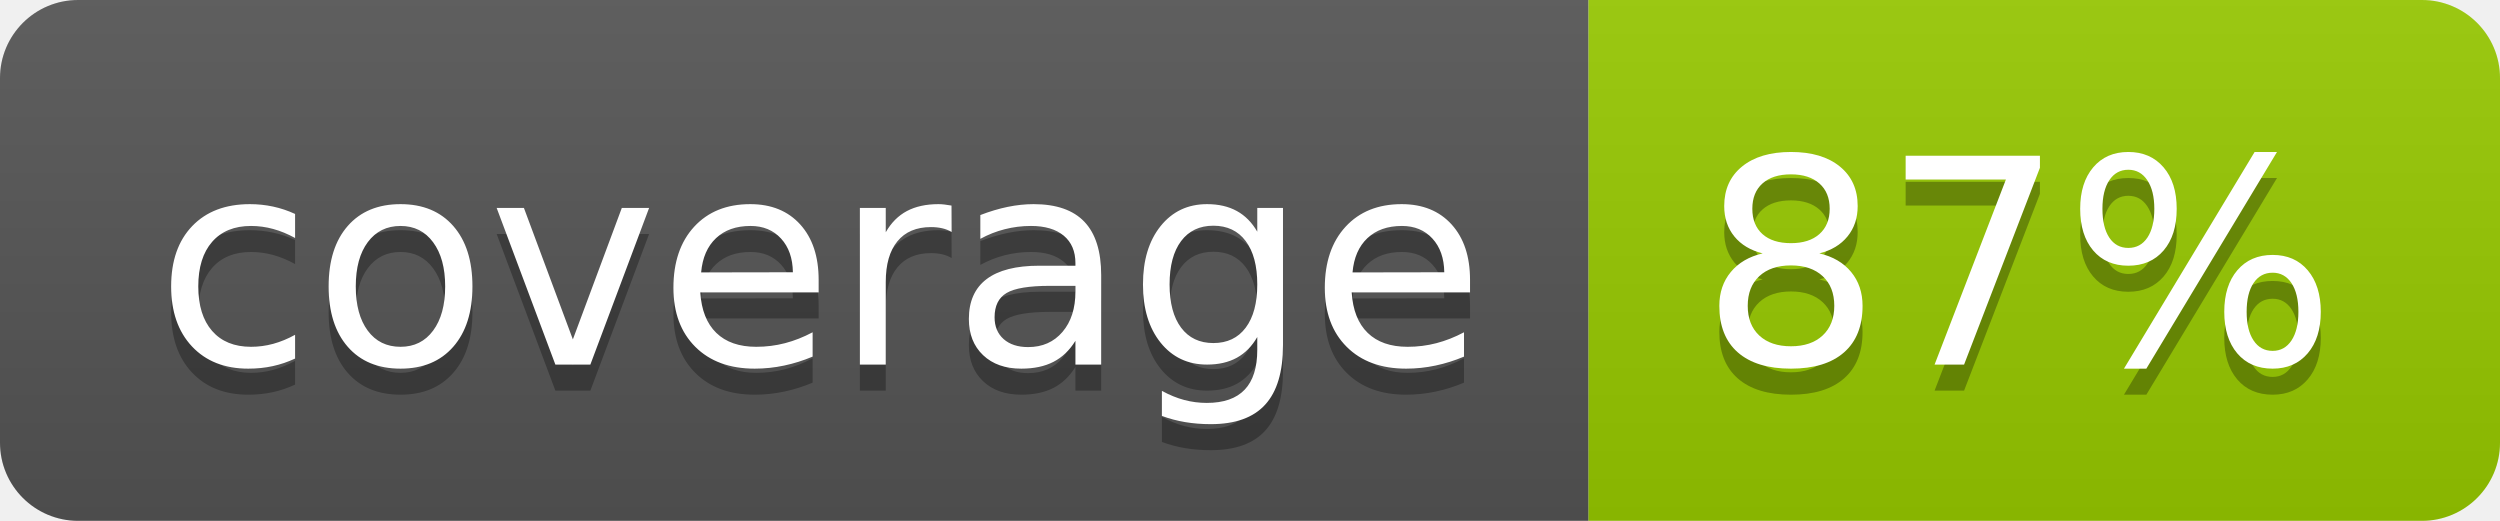
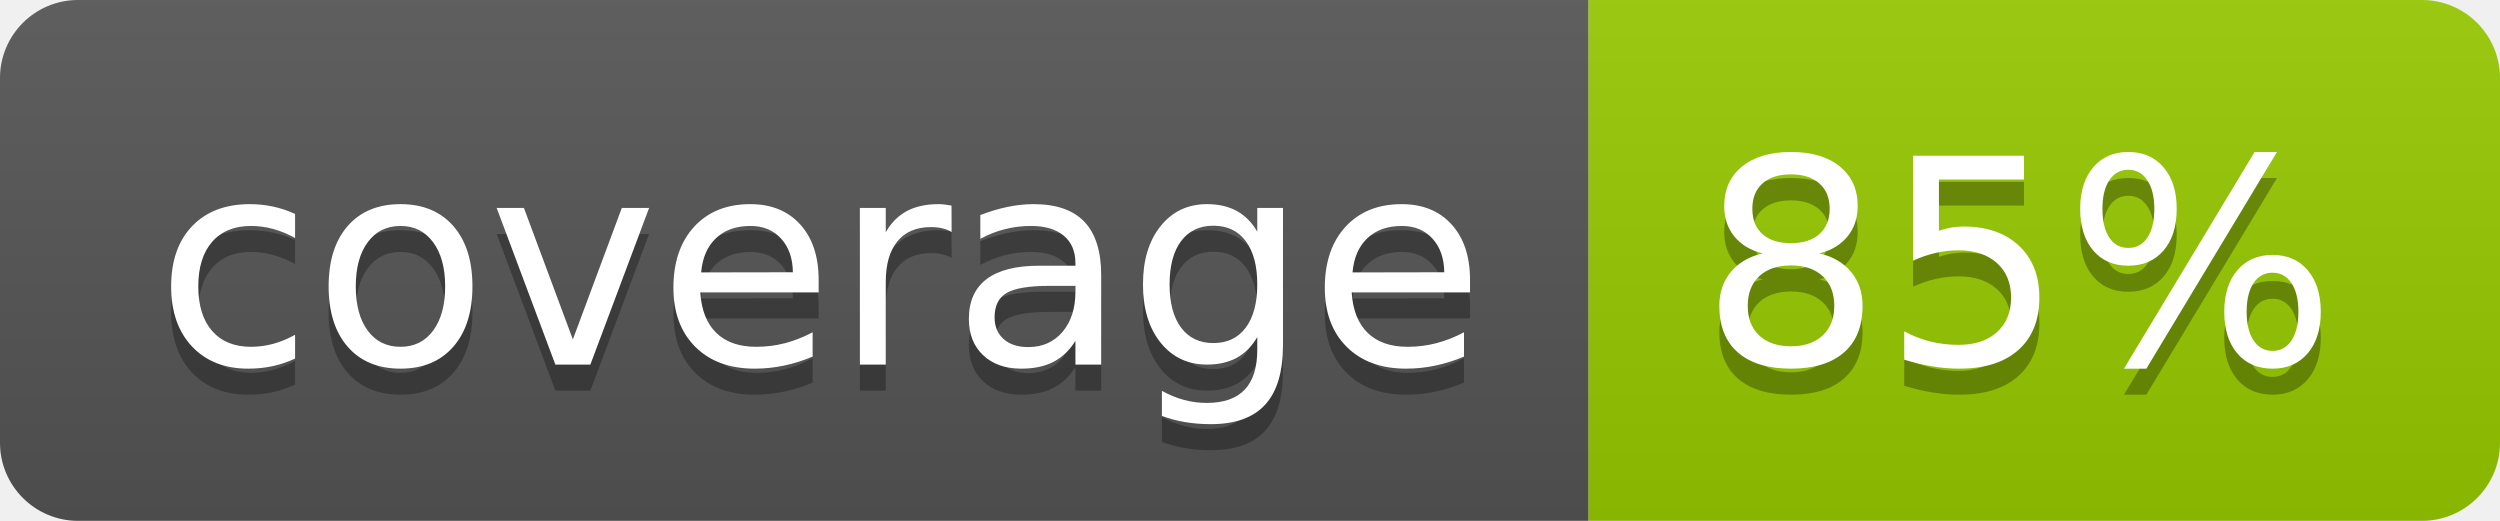
- <svg xmlns="http://www.w3.org/2000/svg" width="96" height="20" role="img" aria-label="coverage: 87%">
+ <svg xmlns="http://www.w3.org/2000/svg" width="96" height="20" role="img" aria-label="coverage: 85%">
  <linearGradient id="s" x2="0" y2="100%">
    <stop offset="0" stop-color="#bbb" stop-opacity=".1" />
    <stop offset="1" stop-opacity=".1" />
  </linearGradient>
  <clipPath id="r">
    <rect width="96" height="20" rx="3" fill="#fff" />
  </clipPath>
  <g clip-path="url(#r)">
    <rect width="61" height="20" fill="#555" />
    <rect x="61" width="35" height="20" fill="#97ca00" />
    <rect width="96" height="20" fill="url(#s)" />
  </g>
  <g fill="#fff" text-anchor="middle" font-family="Verdana,Geneva,DejaVu Sans,sans-serif" text-rendering="geometricPrecision" font-size="110">
    <text aria-hidden="true" x="315" y="150" fill="#010101" fill-opacity=".3" transform="scale(.1)" textLength="510">coverage</text>
    <text x="315" y="140" transform="scale(.1)" fill="#fff" textLength="510">coverage</text>
-     <text aria-hidden="true" x="775" y="150" fill="#010101" fill-opacity=".3" transform="scale(.1)" textLength="250">87%</text>
-     <text x="775" y="140" transform="scale(.1)" fill="#fff" textLength="250">87%</text>
+     <text aria-hidden="true" x="775" y="150" fill="#010101" fill-opacity=".3" transform="scale(.1)" textLength="250">85%</text>
+     <text x="775" y="140" transform="scale(.1)" fill="#fff" textLength="250">85%</text>
  </g>
</svg>
